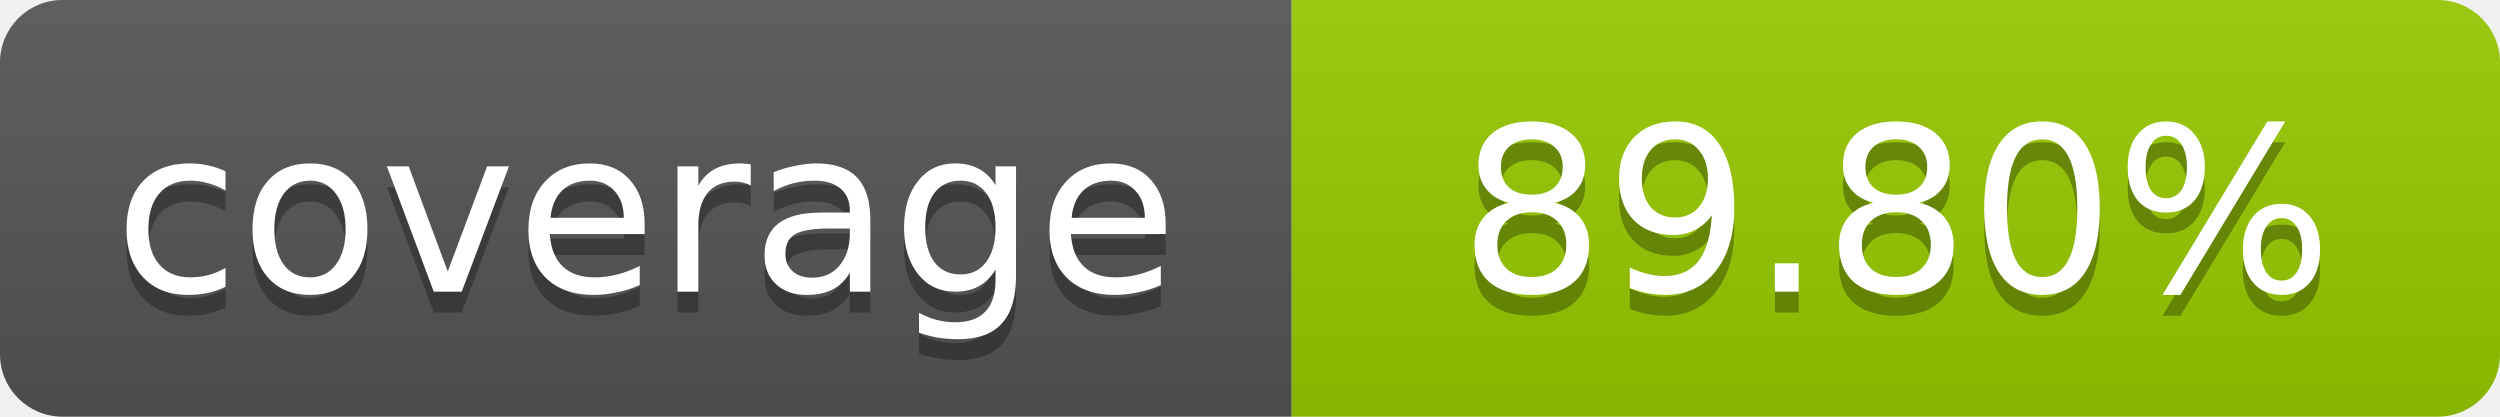
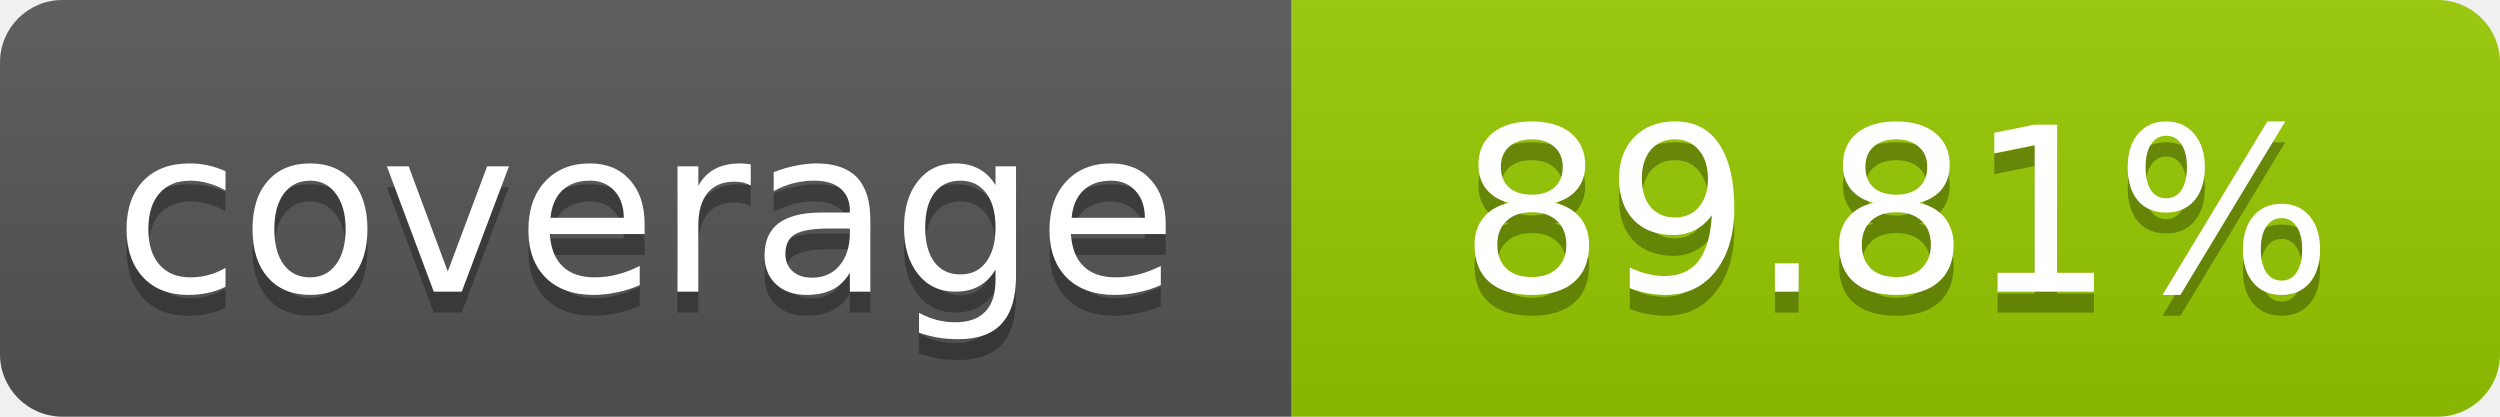
- <svg xmlns="http://www.w3.org/2000/svg" width="120" height="20" role="img" aria-label="coverage: 89.80%">
+ <svg xmlns="http://www.w3.org/2000/svg" width="120" height="20" role="img" aria-label="coverage: 89.81%">
  <linearGradient id="s" x2="0" y2="100%">
    <stop offset="0" stop-color="#bbb" stop-opacity=".1" />
    <stop offset="1" stop-opacity=".1" />
  </linearGradient>
  <clipPath id="r">
    <rect width="120" height="20" rx="3" fill="#fff" />
  </clipPath>
  <g clip-path="url(#r)">
    <rect width="62" height="20" fill="#555" />
    <rect x="62" width="58" height="20" fill="#97CA00" />
    <rect width="120" height="20" fill="url(#s)" />
  </g>
  <g fill="#fff" text-anchor="middle" font-family="Verdana,Geneva,DejaVu Sans,sans-serif" font-size="11">
    <text x="31" y="15" fill="#010101" fill-opacity=".3">coverage</text>
    <text x="31" y="14">coverage</text>
-     <text x="91" y="15" fill="#010101" fill-opacity=".3">89.80%</text>
-     <text x="91" y="14">89.80%</text>
+     <text x="91" y="15" fill="#010101" fill-opacity=".3">89.81%</text>
+     <text x="91" y="14">89.81%</text>
  </g>
</svg>
